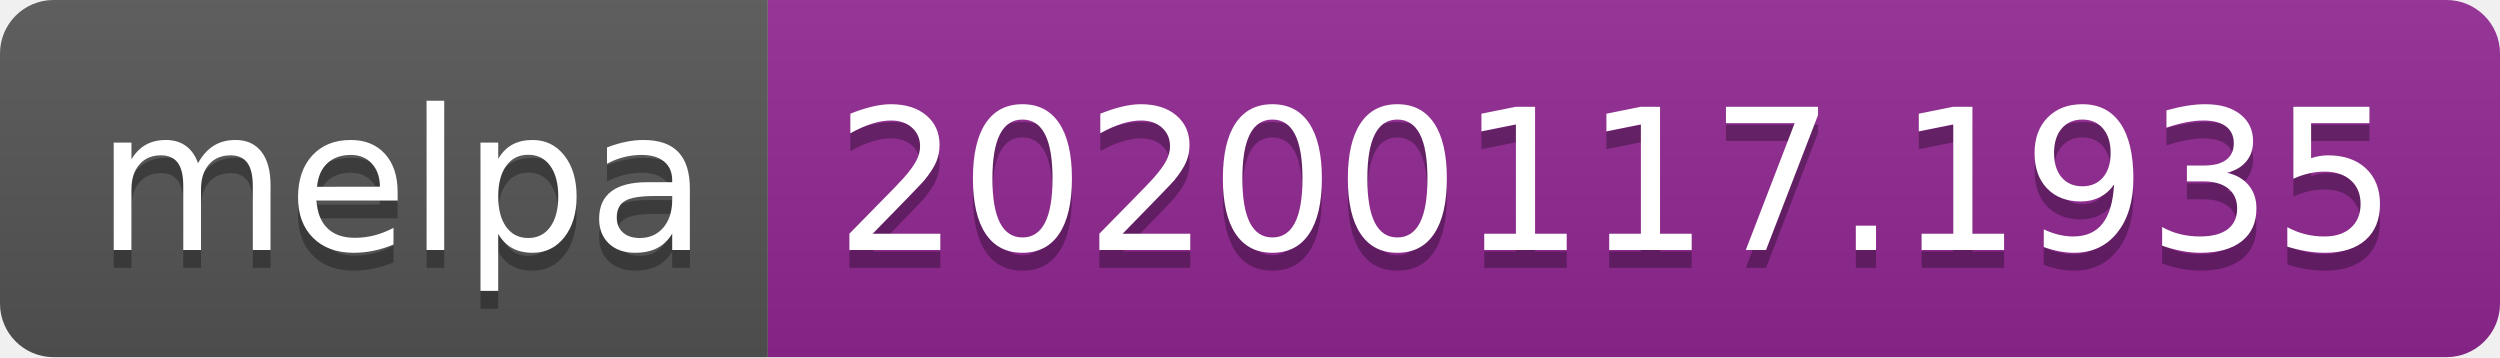
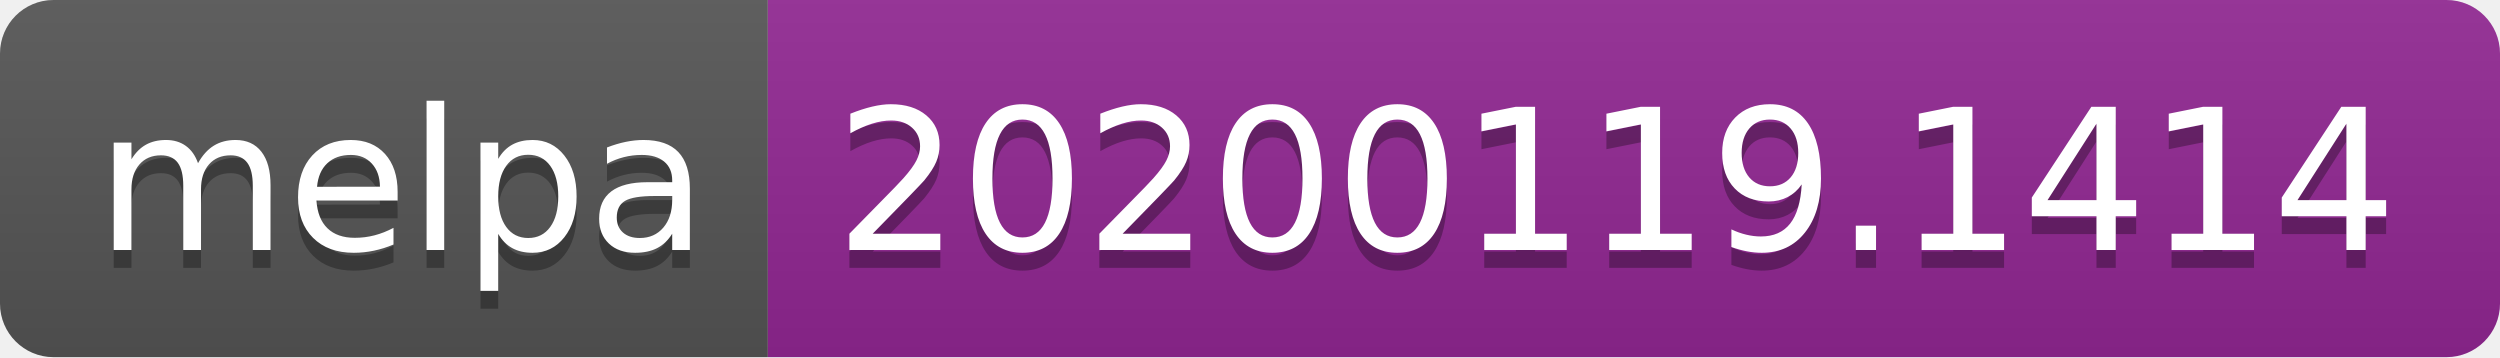
<svg xmlns="http://www.w3.org/2000/svg" width="140" height="20">
  <linearGradient id="b" x2="0" y2="100%">
    <stop offset="0" stop-color="#bbb" stop-opacity=".1" />
    <stop offset="1" stop-opacity=".1" />
  </linearGradient>
  <clipPath id="a">
    <rect width="140" height="20" rx="3" fill="#fff" />
  </clipPath>
  <g clip-path="url(#a)">
    <path fill="#555" d="M0 0h43v20H0z" />
    <path fill="#922793" d="M43 0h97v20H43z" />
    <path fill="url(#b)" d="M0 0h140v20H0z" />
  </g>
  <g fill="#fff" text-anchor="middle" font-family="DejaVu Sans,Verdana,Geneva,sans-serif" font-size="110">
    <text x="225" y="150" fill="#010101" fill-opacity=".3" transform="scale(.1)" textLength="330">melpa</text>
    <text x="225" y="140" transform="scale(.1)" textLength="330">melpa</text>
-     <text x="905" y="150" fill="#010101" fill-opacity=".3" transform="scale(.1)" textLength="870">20200117.1935</text>
-     <text x="905" y="140" transform="scale(.1)" textLength="870">20200117.1935</text>
+     <text x="905" y="150" fill="#010101" fill-opacity=".3" transform="scale(.1)" textLength="870">20200119.1414</text>
+     <text x="905" y="140" transform="scale(.1)" textLength="870">20200119.1414</text>
  </g>
</svg>
